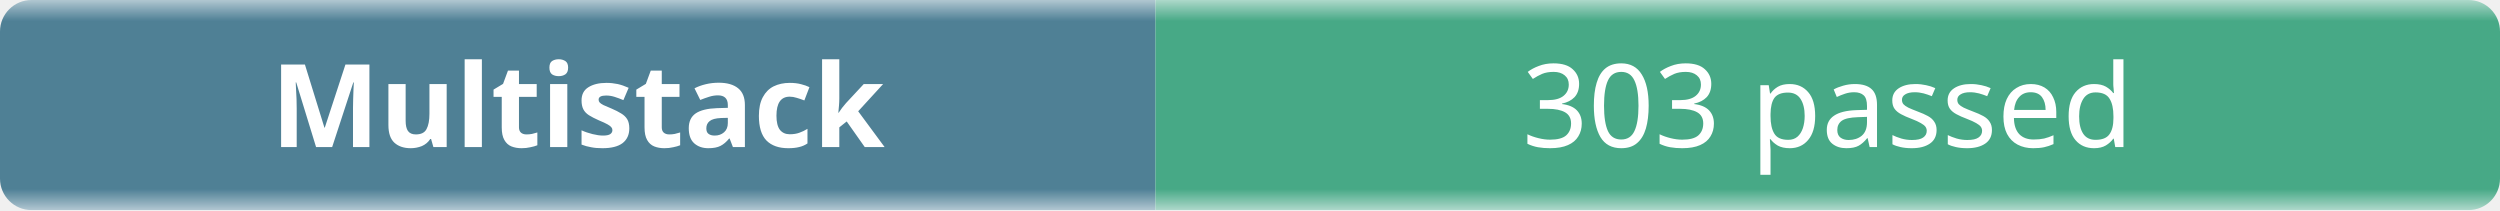
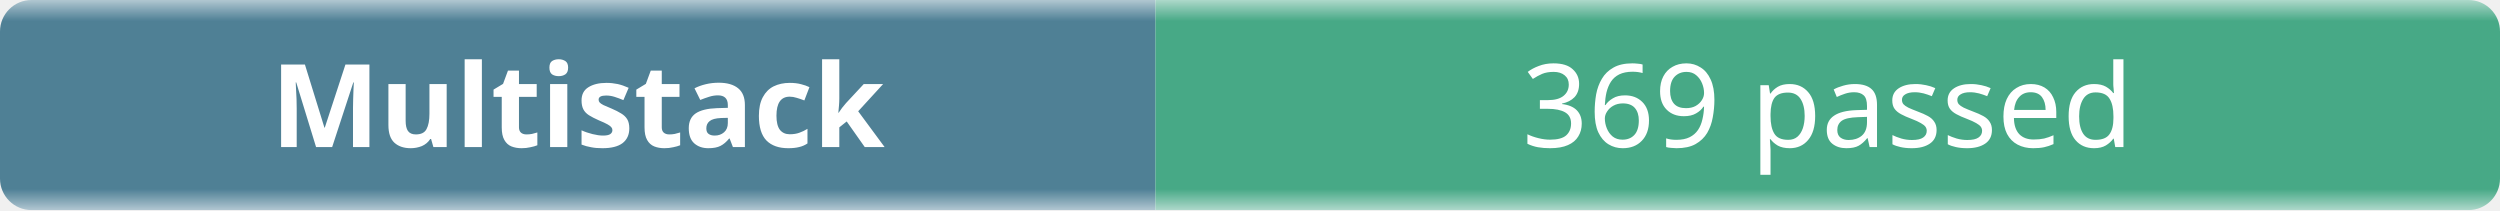
- <svg xmlns="http://www.w3.org/2000/svg" width="238" height="20" role="img" aria-label="Multistack: 303 passed">
+ <svg xmlns="http://www.w3.org/2000/svg" width="238" height="20" role="img" aria-label="Multistack: 369 passed">
  <linearGradient id="b" x2="0" y2="100%">
    <stop offset="0" stop-color="#f8fafc" stop-opacity=".7" />
    <stop offset=".1" stop-color="#eef2f7" stop-opacity=".3" />
    <stop offset=".9" stop-color="#eef2f7" stop-opacity=".3" />
    <stop offset="1" stop-color="#f8fafc" stop-opacity=".7" />
  </linearGradient>
  <mask id="m">
    <rect width="238" height="20" rx="3" fill="#fff" />
  </mask>
  <g mask="url(#m)">
    <rect width="110" height="20" fill="#0b4f6c" />
    <rect x="110" width="128" height="20" fill="#008a56" />
    <rect width="238" height="20" fill="url(#b)" />
  </g>
  <g fill="#fff" text-anchor="middle" font-family="ui-sans-serif,system-ui,sans-serif" font-size="11">
    <text x="55" y="14" font-weight="600">Multistack</text>
-     <text x="174" y="14">303 passed</text>
+     <text x="174" y="14">369 passed</text>
  </g>
</svg>
